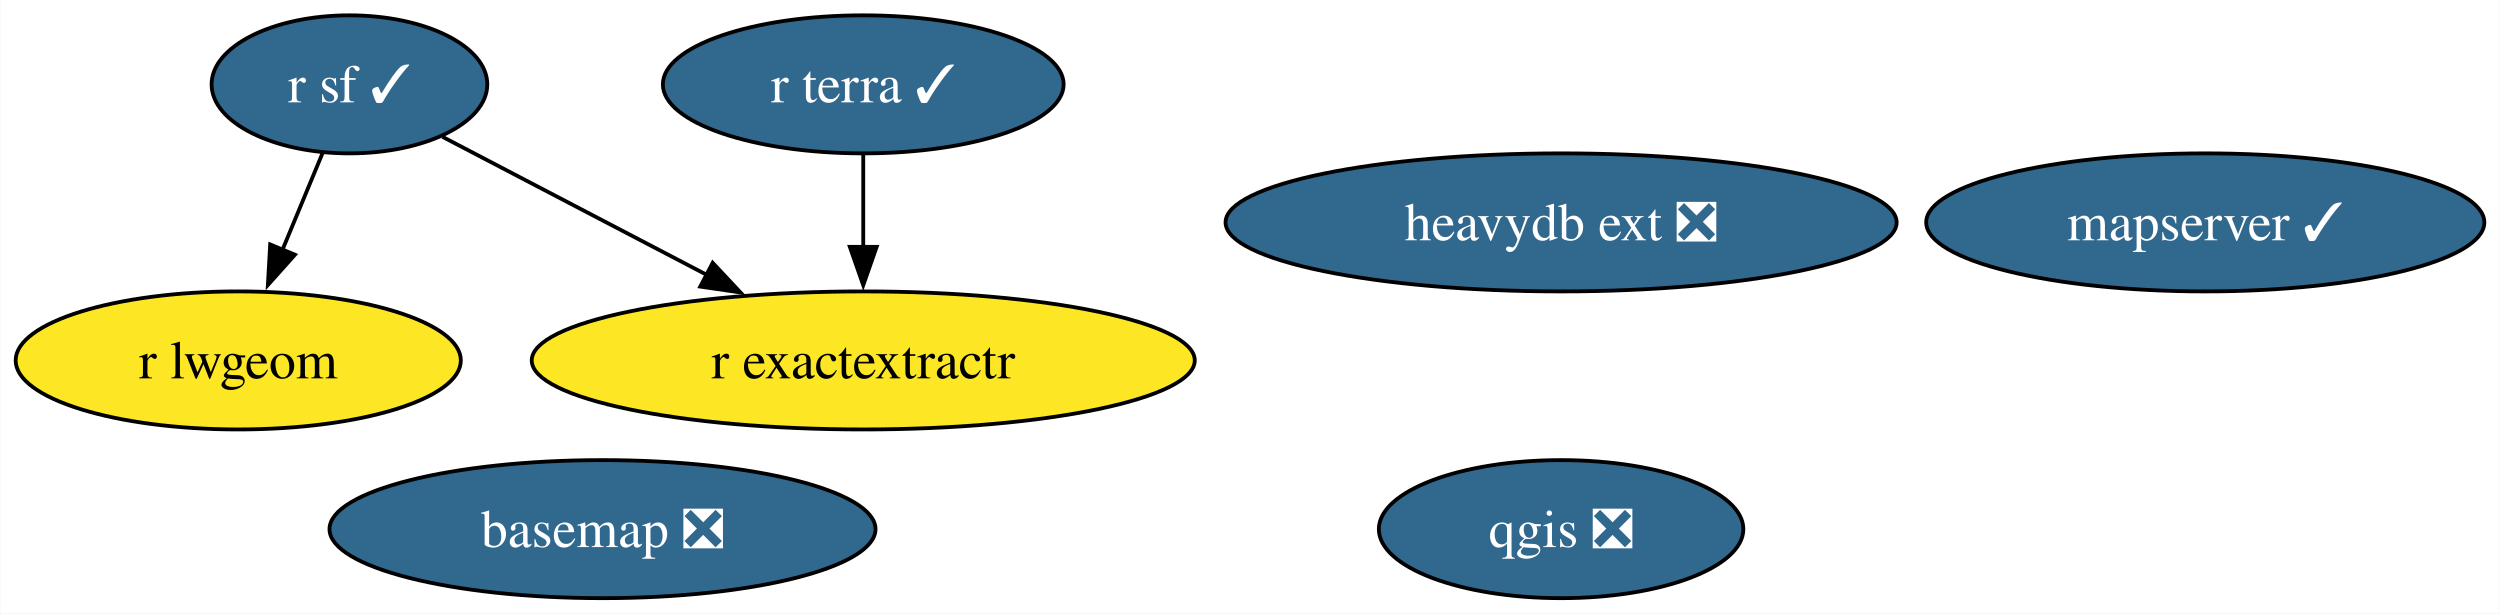
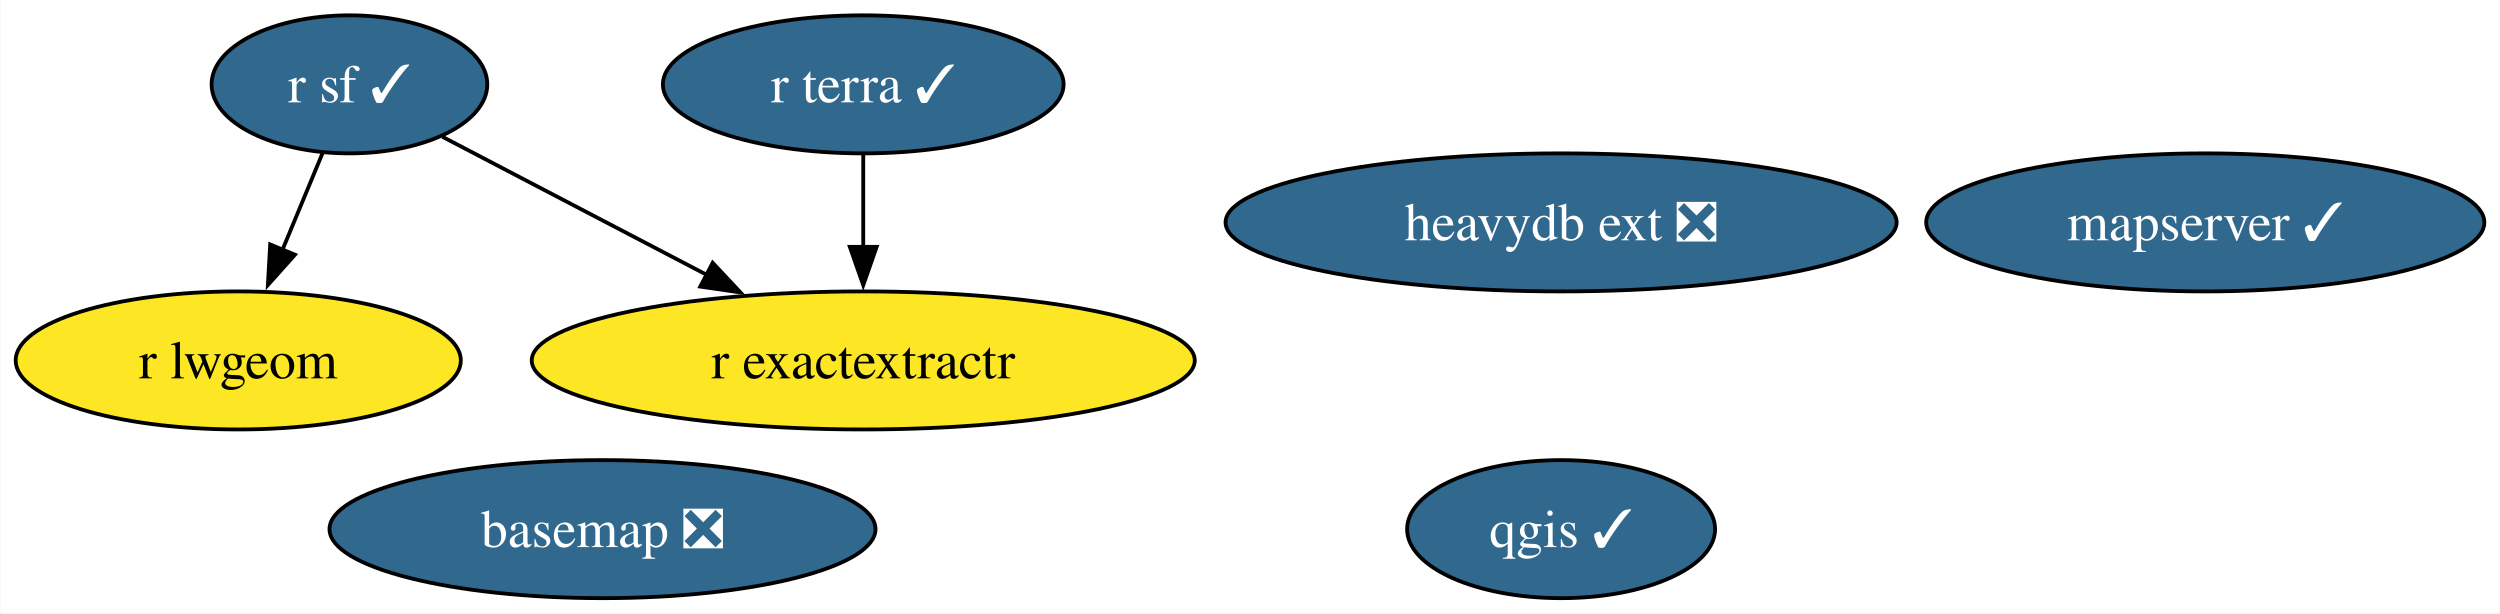
<svg xmlns="http://www.w3.org/2000/svg" xmlns:xlink="http://www.w3.org/1999/xlink" width="652pt" height="160pt" viewBox="0.00 0.00 651.83 160.00">
  <g id="graph0" class="graph" transform="scale(1 1) rotate(0) translate(4 156)">
    <polygon fill="white" stroke="none" points="-4,4 -4,-156 647.83,-156 647.83,4 -4,4" />
    <g id="node1" class="node">
      <g id="a_node1">
        <a xlink:href="https://github.com/conda-forge/basemap-feedstock/pull/121" xlink:title="basemap ❎">
          <ellipse fill="#31688e" stroke="black" cx="153.05" cy="-18" rx="71.2" ry="18" />
          <text text-anchor="middle" x="153.05" y="-13.32" font-family="Times,serif" font-size="14.00" fill="white">basemap ❎</text>
        </a>
      </g>
    </g>
    <g id="node2" class="node">
      <g id="a_node2">
-         <a xlink:href="https://github.com/conda-forge/qgis-feedstock/pull/390" xlink:title="qgis ❎">
-           <ellipse fill="#31688e" stroke="black" cx="403.05" cy="-18" rx="47.53" ry="18" />
-           <text text-anchor="middle" x="403.05" y="-13.32" font-family="Times,serif" font-size="14.00" fill="white">qgis ❎</text>
+         <a xlink:href="https://github.com/conda-forge/qgis-feedstock/pull/390" xlink:title="qgis ✓">
+           <ellipse fill="#31688e" stroke="black" cx="403.05" cy="-18" rx="40.16" ry="18" />
+           <text text-anchor="middle" x="403.05" y="-13.32" font-family="Times,serif" font-size="14.00" fill="white">qgis ✓</text>
        </a>
      </g>
    </g>
    <g id="node3" class="node">
      <g id="a_node3">
        <a xlink:href="https://github.com/conda-forge/r-sf-feedstock/pull/112" xlink:title="r sf ✓">
          <ellipse fill="#31688e" stroke="black" cx="87.05" cy="-134" rx="35.95" ry="18" />
          <text text-anchor="middle" x="87.05" y="-129.32" font-family="Times,serif" font-size="14.00" fill="white">r sf ✓</text>
        </a>
      </g>
    </g>
    <g id="node4" class="node">
      <g id="a_node4">
        <a xlink:href="https://github.com/conda-forge/r-lwgeom-feedstock" xlink:title="r lwgeom">
          <ellipse fill="#fde725" stroke="black" cx="58.05" cy="-62" rx="58.05" ry="18" />
          <text text-anchor="middle" x="58.05" y="-57.33" font-family="Times,serif" font-size="14.00">r lwgeom</text>
        </a>
      </g>
    </g>
    <g id="edge2" class="edge">
      <path fill="none" stroke="black" d="M80.03,-116.05C76.87,-108.43 73.06,-99.23 69.5,-90.65" />
      <polygon fill="black" stroke="black" points="72.84,-89.57 65.78,-81.67 66.38,-92.25 72.84,-89.57" />
    </g>
    <g id="node5" class="node">
      <g id="a_node5">
        <a xlink:href="https://github.com/conda-forge/r-exactextractr-feedstock" xlink:title="r exactextractr">
          <ellipse fill="#fde725" stroke="black" cx="221.05" cy="-62" rx="86.46" ry="18" />
          <text text-anchor="middle" x="221.05" y="-57.33" font-family="Times,serif" font-size="14.00">r exactextractr</text>
        </a>
      </g>
    </g>
    <g id="edge1" class="edge">
      <path fill="none" stroke="black" d="M111.31,-120.32C130.54,-110.28 157.83,-96.02 180.38,-84.24" />
      <polygon fill="black" stroke="black" points="181.78,-87.46 189.03,-79.73 178.54,-81.26 181.78,-87.46" />
    </g>
    <g id="node6" class="node">
      <g id="a_node6">
        <a xlink:href="https://github.com/conda-forge/r-terra-feedstock/pull/83" xlink:title="r terra ✓">
          <ellipse fill="#31688e" stroke="black" cx="221.05" cy="-134" rx="52.26" ry="18" />
          <text text-anchor="middle" x="221.05" y="-129.32" font-family="Times,serif" font-size="14.00" fill="white">r terra ✓</text>
        </a>
      </g>
    </g>
    <g id="edge3" class="edge">
      <path fill="none" stroke="black" d="M221.05,-115.7C221.05,-108.41 221.05,-99.73 221.05,-91.54" />
      <polygon fill="black" stroke="black" points="224.55,-91.62 221.05,-81.62 217.55,-91.62 224.55,-91.62" />
    </g>
    <g id="node7" class="node">
      <g id="a_node7">
        <a xlink:href="https://github.com/conda-forge/mapserver-feedstock/pull/39" xlink:title="mapserver ✓">
          <ellipse fill="#31688e" stroke="black" cx="571.05" cy="-98" rx="72.78" ry="18" />
          <text text-anchor="middle" x="571.05" y="-93.33" font-family="Times,serif" font-size="14.00" fill="white">mapserver ✓</text>
        </a>
      </g>
    </g>
    <g id="node8" class="node">
      <g id="a_node8">
        <a xlink:href="https://github.com/conda-forge/heavydb-ext-feedstock/pull/66" xlink:title="heavydb ext ❎">
          <ellipse fill="#31688e" stroke="black" cx="403.05" cy="-98" rx="87.51" ry="18" />
          <text text-anchor="middle" x="403.05" y="-93.33" font-family="Times,serif" font-size="14.00" fill="white">heavydb ext ❎</text>
        </a>
      </g>
    </g>
  </g>
</svg>
